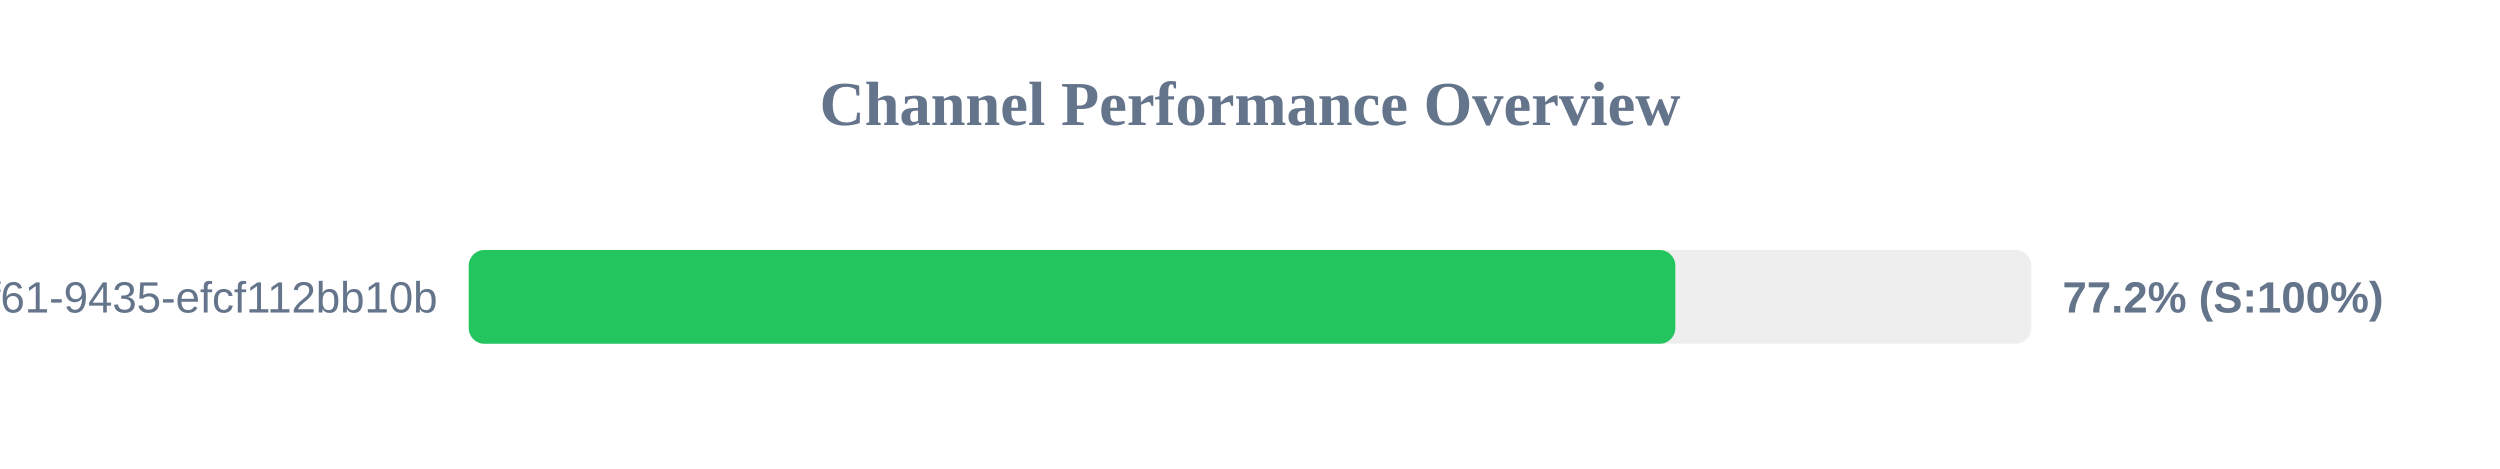
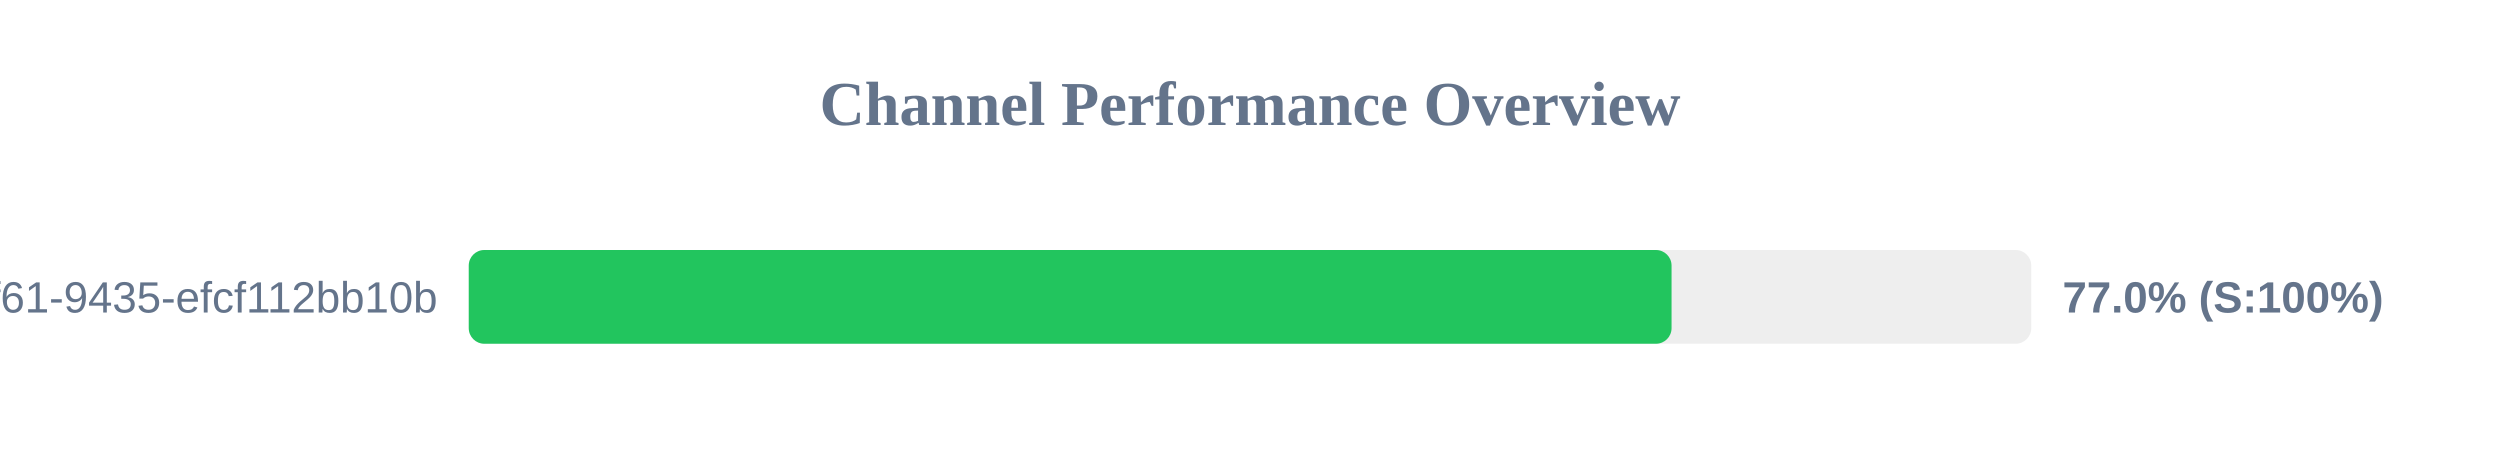
<svg xmlns="http://www.w3.org/2000/svg" width="800" height="150" version="1.1">
  <style>
        .row { font: 14px Arial; fill: #64748b; }
        .score { font: bold 14px Arial; fill: #64748b; }
    </style>
  <text x="400" y="40" text-anchor="middle" font-size="20px" font-weight="bold" fill="#64748b">Channel Performance Overview</text>
  <rect x="150" y="80" width="500" height="30" fill="#eee" rx="5" />
-   <rect x="150" y="80" width="386.1" height="30" fill="#22c55e" rx="5" />
+   <rect x="150" y="80" width="384.9" height="30" fill="#22c55e" rx="5" />
  <text x="140" y="100" text-anchor="end" class="row">?uuid=07c122ad-50b2-4f61-9435-efcf112bb10b</text>
-   <text x="660" y="100" text-anchor="start" class="score">77.2% (S:100%)</text>
+   <text x="660" y="100" text-anchor="start" class="score">77.0% (S:100%)</text>
</svg>
